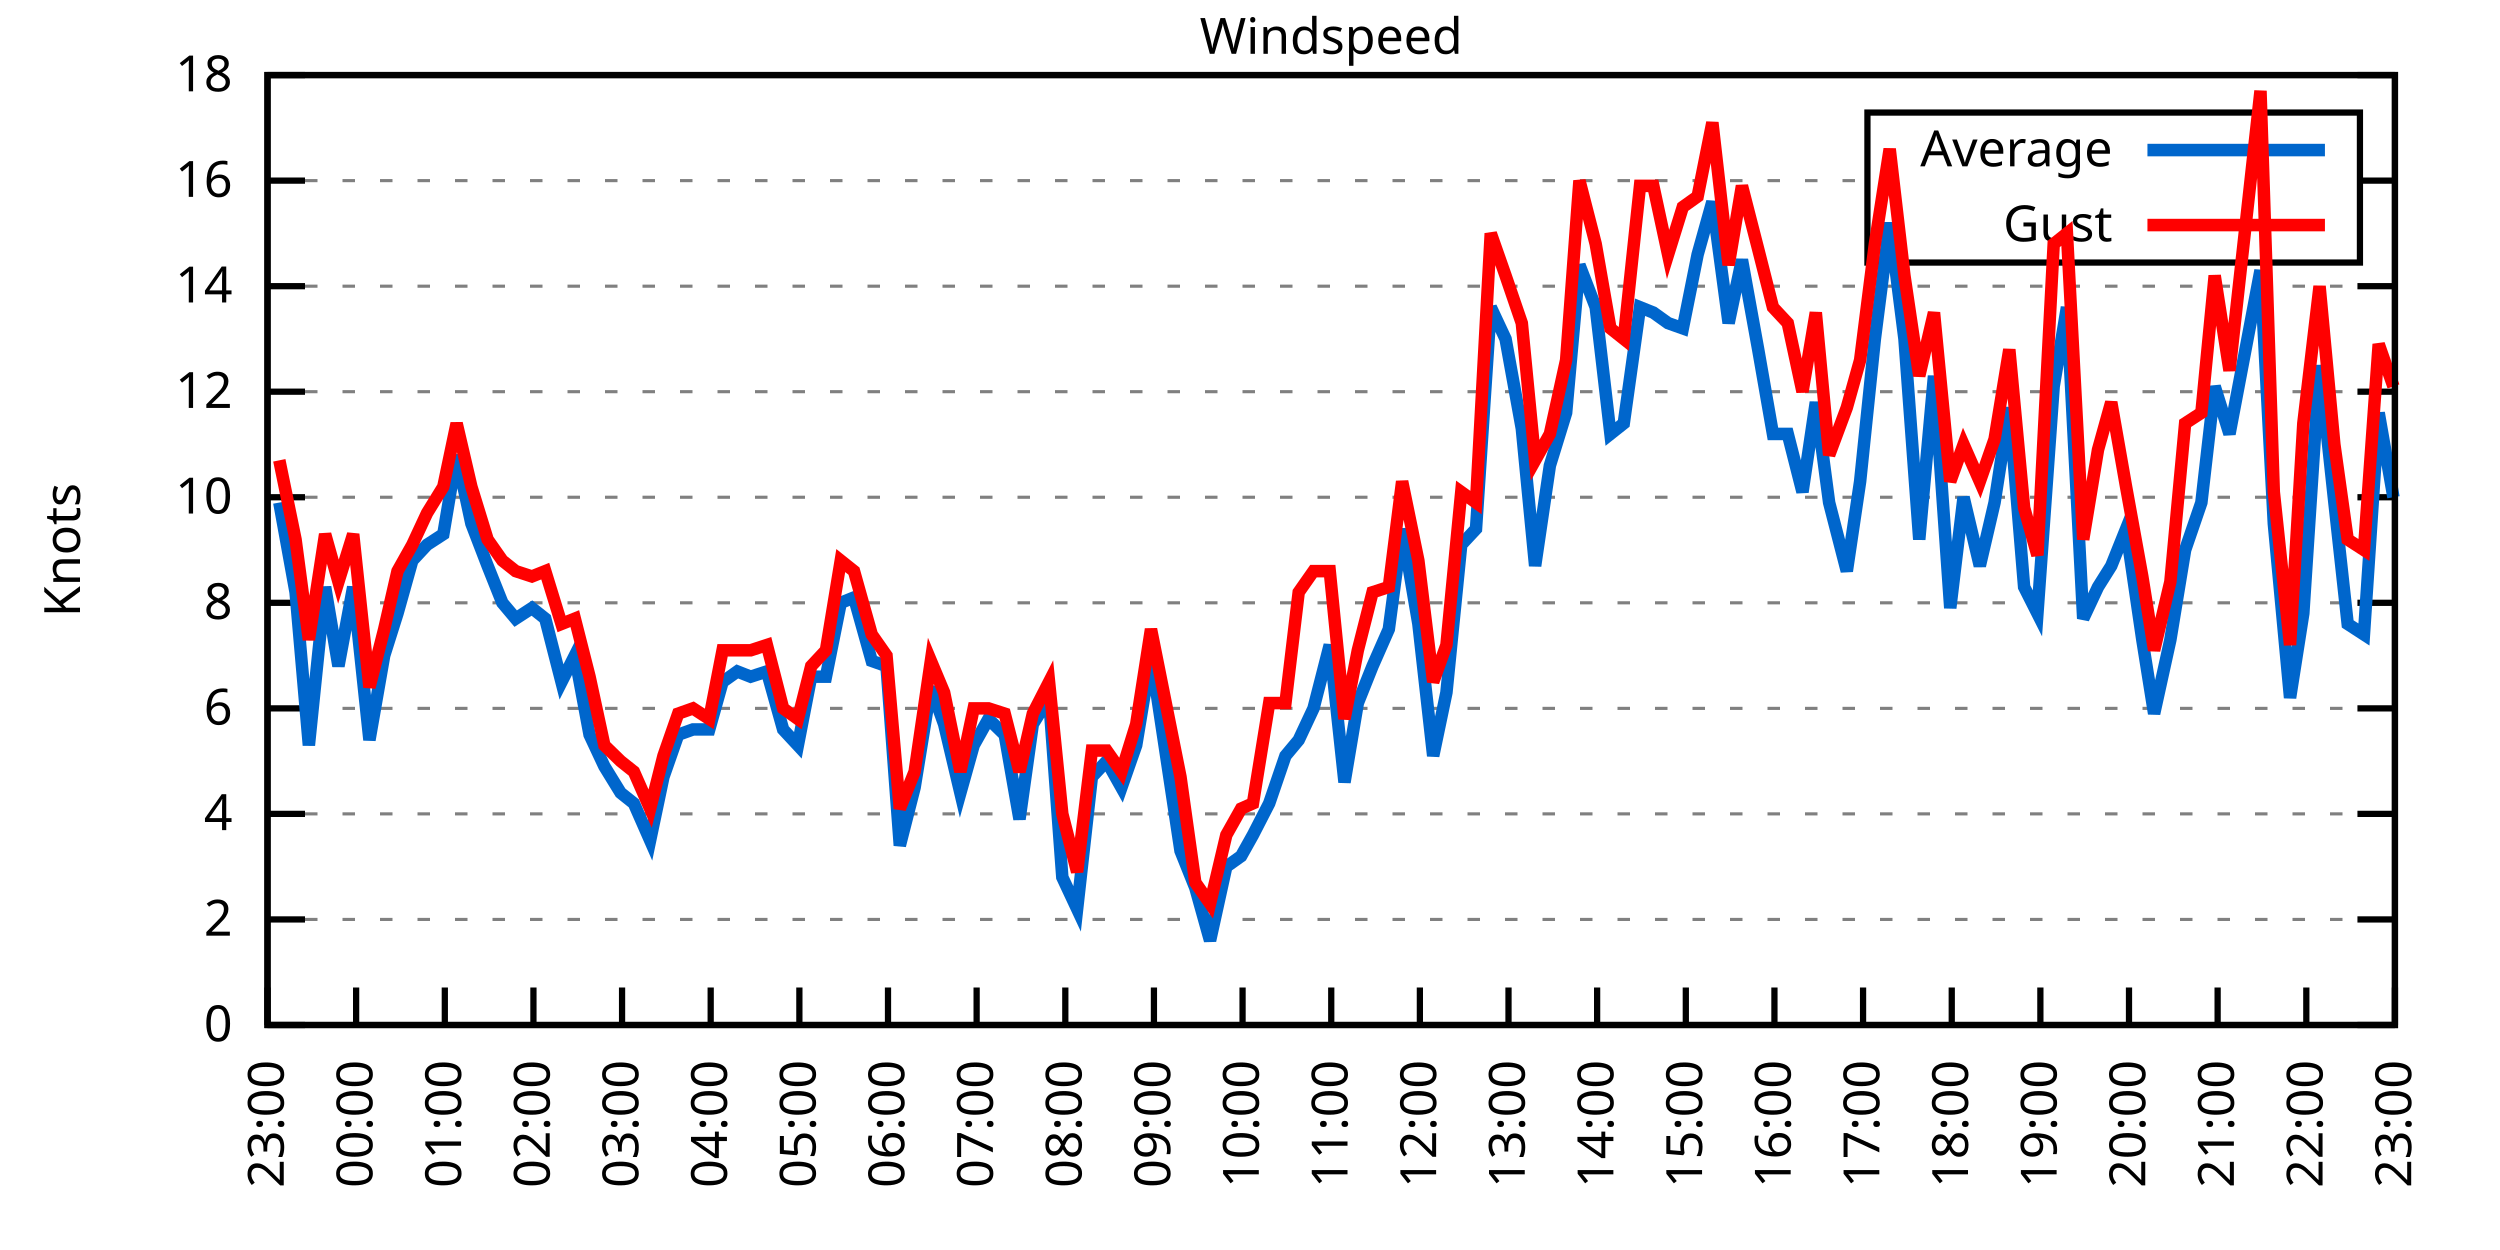
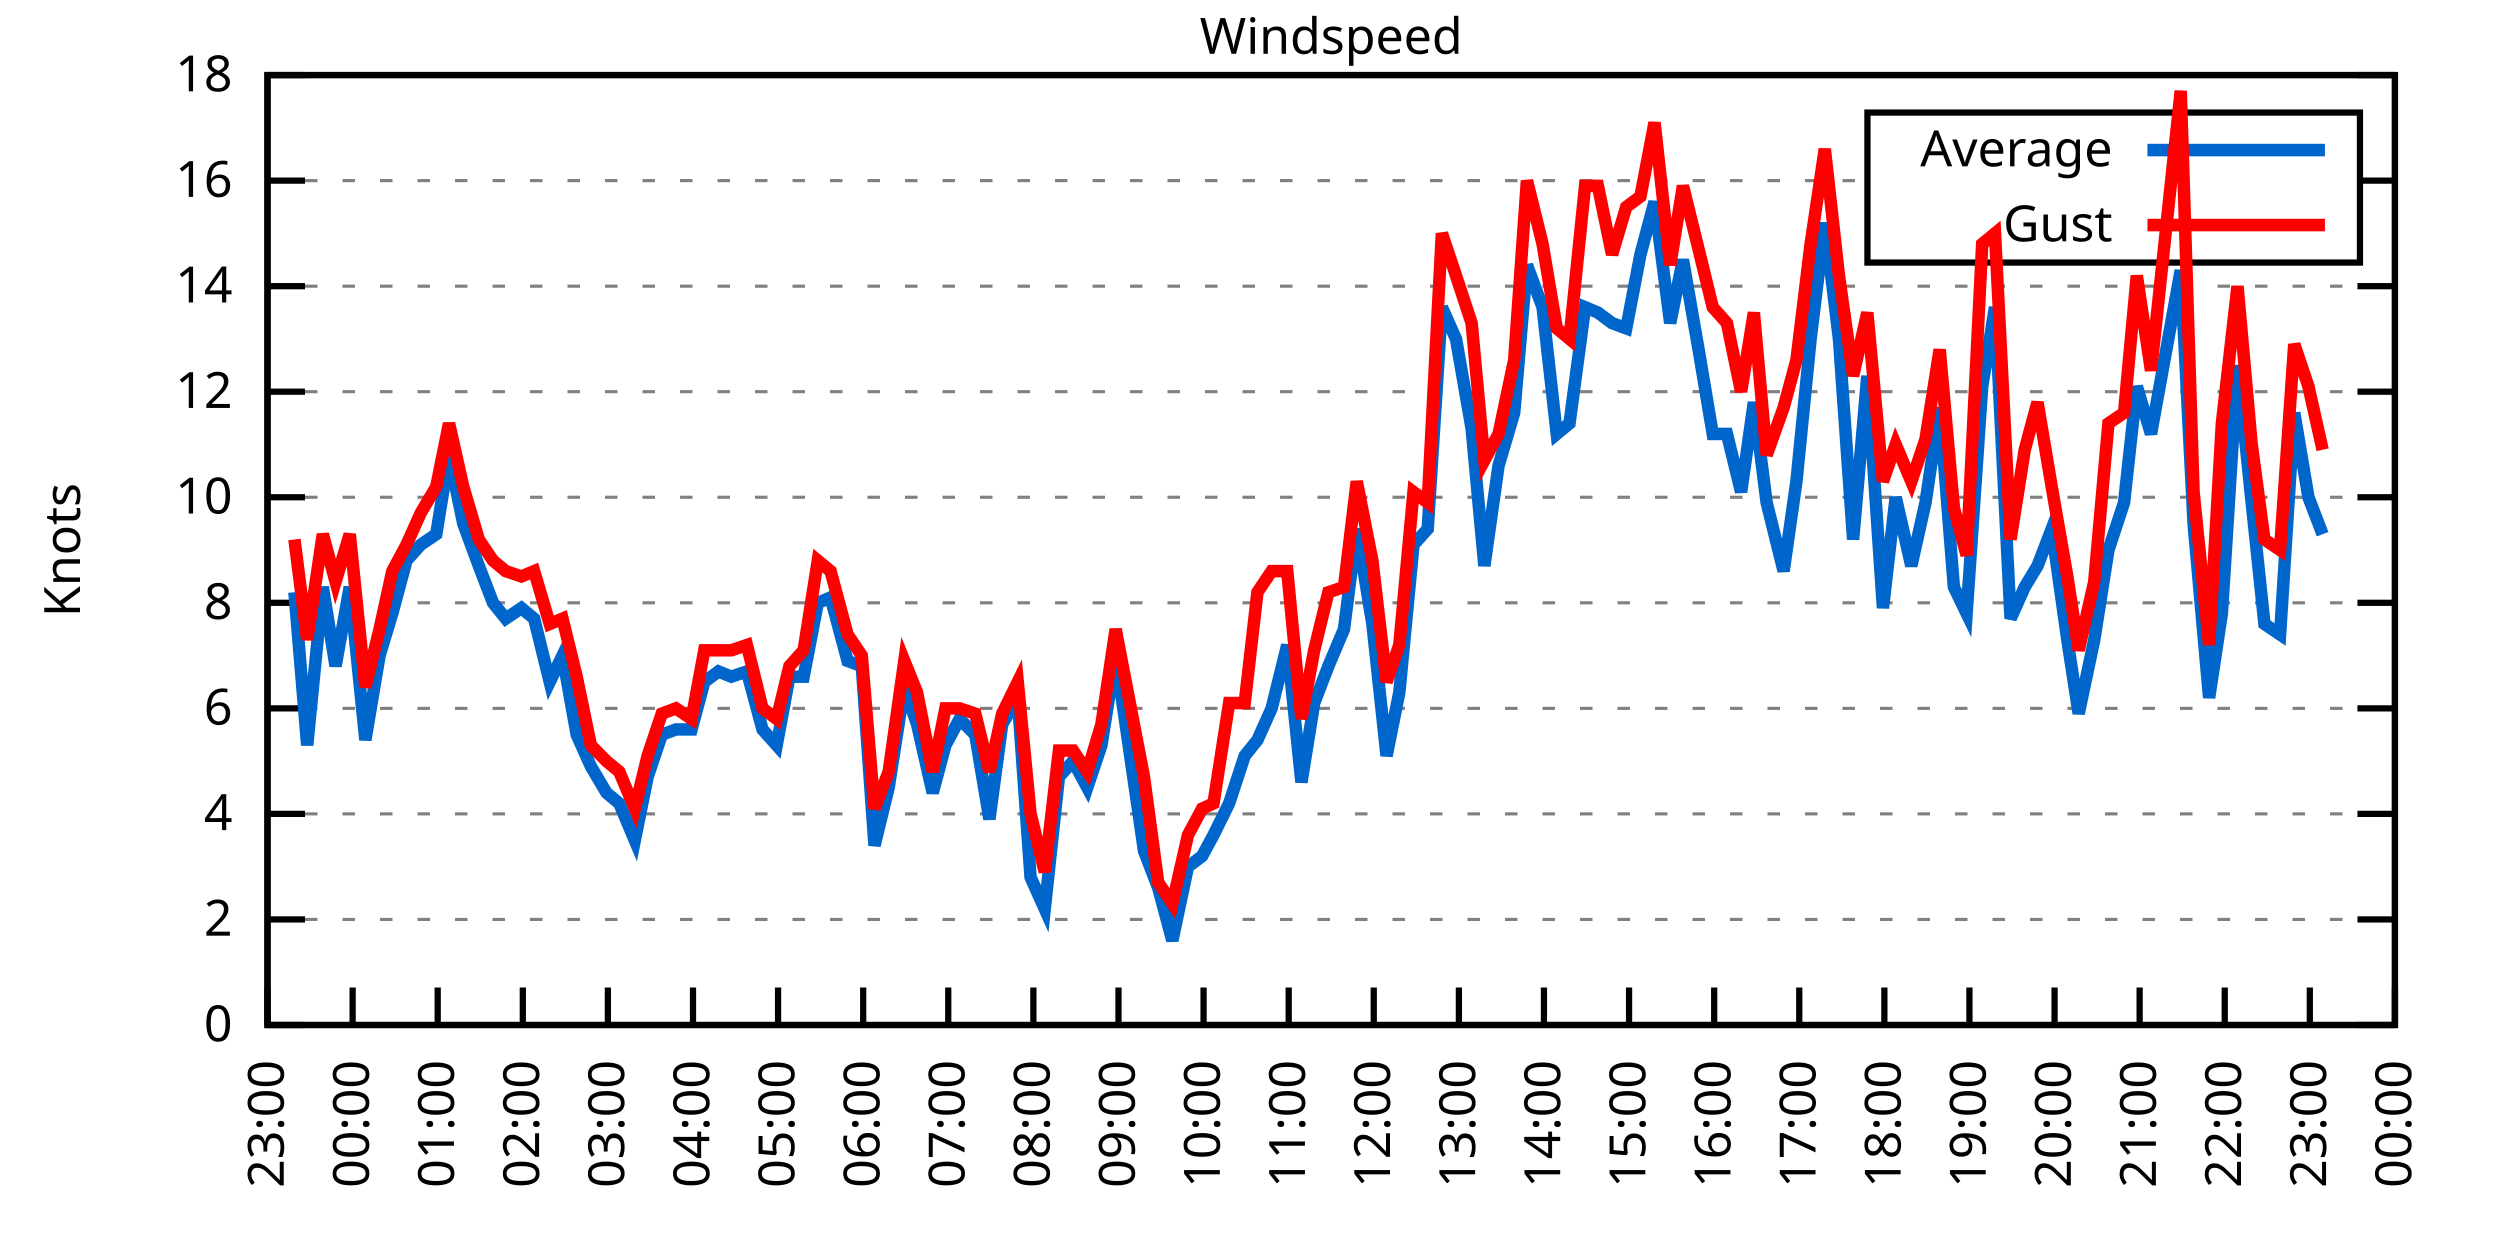
<svg xmlns="http://www.w3.org/2000/svg" xmlns:xlink="http://www.w3.org/1999/xlink" width="400" height="200" viewBox="0 0 400 200">
  <g id="gnuplot_canvas">
    <rect x="0" y="0" width="400" height="200" fill="none" />
    <defs>
      <circle id="gpDot" r="0.5" stroke-width="0.5" stroke="currentColor" />
      <path id="gpPt0" stroke-width="0.333" stroke="currentColor" d="M-1,0 h2 M0,-1 v2" />
      <path id="gpPt1" stroke-width="0.333" stroke="currentColor" d="M-1,-1 L1,1 M1,-1 L-1,1" />
      <path id="gpPt2" stroke-width="0.333" stroke="currentColor" d="M-1,0 L1,0 M0,-1 L0,1 M-1,-1 L1,1 M-1,1 L1,-1" />
      <rect id="gpPt3" stroke-width="0.333" stroke="currentColor" x="-1" y="-1" width="2" height="2" />
      <rect id="gpPt4" stroke-width="0.333" stroke="currentColor" fill="currentColor" x="-1" y="-1" width="2" height="2" />
      <circle id="gpPt5" stroke-width="0.333" stroke="currentColor" cx="0" cy="0" r="1" />
      <use xlink:href="#gpPt5" id="gpPt6" fill="currentColor" stroke="none" />
      <path id="gpPt7" stroke-width="0.333" stroke="currentColor" d="M0,-1.33 L-1.33,0.67 L1.33,0.67 z" />
      <use xlink:href="#gpPt7" id="gpPt8" fill="currentColor" stroke="none" />
      <use xlink:href="#gpPt7" id="gpPt9" stroke="currentColor" transform="rotate(180)" />
      <use xlink:href="#gpPt9" id="gpPt10" fill="currentColor" stroke="none" />
      <use xlink:href="#gpPt3" id="gpPt11" stroke="currentColor" transform="rotate(45)" />
      <use xlink:href="#gpPt11" id="gpPt12" fill="currentColor" stroke="none" />
      <path id="gpPt13" stroke-width="0.333" stroke="currentColor" d="M0,1.330 L1.265,0.411 L0.782,-1.067 L-0.782,-1.076 L-1.265,0.411 z" />
      <use xlink:href="#gpPt13" id="gpPt14" fill="currentColor" stroke="none" />
      <filter id="textbox" filterUnits="objectBoundingBox" x="0" y="0" height="1" width="1">
        <feFlood flood-color="white" flood-opacity="1" result="bgnd" />
        <feComposite in="SourceGraphic" in2="bgnd" operator="atop" />
      </filter>
      <filter id="greybox" filterUnits="objectBoundingBox" x="0" y="0" height="1" width="1">
        <feFlood flood-color="lightgrey" flood-opacity="1" result="grey" />
        <feComposite in="SourceGraphic" in2="grey" operator="atop" />
      </filter>
    </defs>
    <g fill="none" color="white" stroke="currentColor" stroke-width="1.00" stroke-linecap="butt" stroke-linejoin="miter">
</g>
    <g fill="none" color="black" stroke="currentColor" stroke-width="1.00" stroke-linecap="butt" stroke-linejoin="miter">
      <g stroke="none" shape-rendering="crispEdges">
        <polygon fill="rgb(255, 255, 255)" points="42.80,164.00 383.18,164.00 383.18,12.02 42.80,12.02 " />
      </g>
    </g>
    <g fill="none" color="black" stroke="currentColor" stroke-width="1.00" stroke-linecap="butt" stroke-linejoin="miter">
</g>
    <g fill="none" color="black" stroke="black" stroke-width="0.50" stroke-linecap="butt" stroke-linejoin="miter">
</g>
    <g fill="none" color="gray" stroke="currentColor" stroke-width="0.50" stroke-linecap="butt" stroke-linejoin="miter">
      <path stroke="gray" stroke-dasharray="2,4" class="gridline" d="M42.80,164.00 L383.19,164.00  " />
    </g>
    <g fill="none" color="gray" stroke="gray" stroke-width="1.00" stroke-linecap="butt" stroke-linejoin="miter">
</g>
    <g fill="none" color="black" stroke="currentColor" stroke-width="1.00" stroke-linecap="butt" stroke-linejoin="miter">
      <path stroke="black" d="M42.80,164.00 L48.80,164.00 M383.19,164.00 L377.19,164.00  " />
      <g transform="translate(37.20,166.60)" stroke="none" fill="black" font-family="Sans" font-size="8.00" text-anchor="end">
        <text>
          <tspan font-family="Sans"> 0</tspan>
        </text>
      </g>
    </g>
    <g fill="none" color="black" stroke="currentColor" stroke-width="1.00" stroke-linecap="butt" stroke-linejoin="miter">
</g>
    <g fill="none" color="black" stroke="black" stroke-width="0.50" stroke-linecap="butt" stroke-linejoin="miter">
</g>
    <g fill="none" color="gray" stroke="currentColor" stroke-width="0.50" stroke-linecap="butt" stroke-linejoin="miter">
      <path stroke="gray" stroke-dasharray="2,4" class="gridline" d="M42.80,147.11 L383.19,147.11  " />
    </g>
    <g fill="none" color="gray" stroke="gray" stroke-width="1.00" stroke-linecap="butt" stroke-linejoin="miter">
</g>
    <g fill="none" color="black" stroke="currentColor" stroke-width="1.00" stroke-linecap="butt" stroke-linejoin="miter">
      <path stroke="black" d="M42.80,147.11 L48.80,147.11 M383.19,147.11 L377.19,147.11  " />
      <g transform="translate(37.20,149.71)" stroke="none" fill="black" font-family="Sans" font-size="8.00" text-anchor="end">
        <text>
          <tspan font-family="Sans"> 2</tspan>
        </text>
      </g>
    </g>
    <g fill="none" color="black" stroke="currentColor" stroke-width="1.00" stroke-linecap="butt" stroke-linejoin="miter">
</g>
    <g fill="none" color="black" stroke="black" stroke-width="0.50" stroke-linecap="butt" stroke-linejoin="miter">
</g>
    <g fill="none" color="gray" stroke="currentColor" stroke-width="0.50" stroke-linecap="butt" stroke-linejoin="miter">
      <path stroke="gray" stroke-dasharray="2,4" class="gridline" d="M42.80,130.22 L383.19,130.22  " />
    </g>
    <g fill="none" color="gray" stroke="gray" stroke-width="1.00" stroke-linecap="butt" stroke-linejoin="miter">
</g>
    <g fill="none" color="black" stroke="currentColor" stroke-width="1.00" stroke-linecap="butt" stroke-linejoin="miter">
      <path stroke="black" d="M42.80,130.22 L48.80,130.22 M383.19,130.22 L377.19,130.22  " />
      <g transform="translate(37.20,132.82)" stroke="none" fill="black" font-family="Sans" font-size="8.00" text-anchor="end">
        <text>
          <tspan font-family="Sans"> 4</tspan>
        </text>
      </g>
    </g>
    <g fill="none" color="black" stroke="currentColor" stroke-width="1.00" stroke-linecap="butt" stroke-linejoin="miter">
</g>
    <g fill="none" color="black" stroke="black" stroke-width="0.50" stroke-linecap="butt" stroke-linejoin="miter">
</g>
    <g fill="none" color="gray" stroke="currentColor" stroke-width="0.50" stroke-linecap="butt" stroke-linejoin="miter">
      <path stroke="gray" stroke-dasharray="2,4" class="gridline" d="M42.80,113.34 L383.19,113.34  " />
    </g>
    <g fill="none" color="gray" stroke="gray" stroke-width="1.00" stroke-linecap="butt" stroke-linejoin="miter">
</g>
    <g fill="none" color="black" stroke="currentColor" stroke-width="1.00" stroke-linecap="butt" stroke-linejoin="miter">
      <path stroke="black" d="M42.80,113.34 L48.80,113.34 M383.19,113.34 L377.19,113.34  " />
      <g transform="translate(37.20,115.94)" stroke="none" fill="black" font-family="Sans" font-size="8.00" text-anchor="end">
        <text>
          <tspan font-family="Sans"> 6</tspan>
        </text>
      </g>
    </g>
    <g fill="none" color="black" stroke="currentColor" stroke-width="1.00" stroke-linecap="butt" stroke-linejoin="miter">
</g>
    <g fill="none" color="black" stroke="black" stroke-width="0.50" stroke-linecap="butt" stroke-linejoin="miter">
</g>
    <g fill="none" color="gray" stroke="currentColor" stroke-width="0.50" stroke-linecap="butt" stroke-linejoin="miter">
      <path stroke="gray" stroke-dasharray="2,4" class="gridline" d="M42.80,96.45 L383.19,96.45  " />
    </g>
    <g fill="none" color="gray" stroke="gray" stroke-width="1.00" stroke-linecap="butt" stroke-linejoin="miter">
</g>
    <g fill="none" color="black" stroke="currentColor" stroke-width="1.00" stroke-linecap="butt" stroke-linejoin="miter">
      <path stroke="black" d="M42.80,96.45 L48.80,96.45 M383.19,96.45 L377.19,96.45  " />
      <g transform="translate(37.20,99.05)" stroke="none" fill="black" font-family="Sans" font-size="8.00" text-anchor="end">
        <text>
          <tspan font-family="Sans"> 8</tspan>
        </text>
      </g>
    </g>
    <g fill="none" color="black" stroke="currentColor" stroke-width="1.00" stroke-linecap="butt" stroke-linejoin="miter">
</g>
    <g fill="none" color="black" stroke="black" stroke-width="0.50" stroke-linecap="butt" stroke-linejoin="miter">
</g>
    <g fill="none" color="gray" stroke="currentColor" stroke-width="0.50" stroke-linecap="butt" stroke-linejoin="miter">
      <path stroke="gray" stroke-dasharray="2,4" class="gridline" d="M42.80,79.56 L383.19,79.56  " />
    </g>
    <g fill="none" color="gray" stroke="gray" stroke-width="1.00" stroke-linecap="butt" stroke-linejoin="miter">
</g>
    <g fill="none" color="black" stroke="currentColor" stroke-width="1.00" stroke-linecap="butt" stroke-linejoin="miter">
      <path stroke="black" d="M42.80,79.56 L48.80,79.56 M383.19,79.56 L377.19,79.56  " />
      <g transform="translate(37.20,82.16)" stroke="none" fill="black" font-family="Sans" font-size="8.00" text-anchor="end">
        <text>
          <tspan font-family="Sans"> 10</tspan>
        </text>
      </g>
    </g>
    <g fill="none" color="black" stroke="currentColor" stroke-width="1.00" stroke-linecap="butt" stroke-linejoin="miter">
</g>
    <g fill="none" color="black" stroke="black" stroke-width="0.50" stroke-linecap="butt" stroke-linejoin="miter">
</g>
    <g fill="none" color="gray" stroke="currentColor" stroke-width="0.50" stroke-linecap="butt" stroke-linejoin="miter">
      <path stroke="gray" stroke-dasharray="2,4" class="gridline" d="M42.80,62.67 L383.19,62.67  " />
    </g>
    <g fill="none" color="gray" stroke="gray" stroke-width="1.00" stroke-linecap="butt" stroke-linejoin="miter">
</g>
    <g fill="none" color="black" stroke="currentColor" stroke-width="1.00" stroke-linecap="butt" stroke-linejoin="miter">
      <path stroke="black" d="M42.80,62.67 L48.80,62.67 M383.19,62.67 L377.19,62.67  " />
      <g transform="translate(37.20,65.27)" stroke="none" fill="black" font-family="Sans" font-size="8.00" text-anchor="end">
        <text>
          <tspan font-family="Sans"> 12</tspan>
        </text>
      </g>
    </g>
    <g fill="none" color="black" stroke="currentColor" stroke-width="1.00" stroke-linecap="butt" stroke-linejoin="miter">
</g>
    <g fill="none" color="black" stroke="black" stroke-width="0.50" stroke-linecap="butt" stroke-linejoin="miter">
</g>
    <g fill="none" color="gray" stroke="currentColor" stroke-width="0.50" stroke-linecap="butt" stroke-linejoin="miter">
      <path stroke="gray" stroke-dasharray="2,4" class="gridline" d="M42.80,45.79 L383.19,45.79  " />
    </g>
    <g fill="none" color="gray" stroke="gray" stroke-width="1.00" stroke-linecap="butt" stroke-linejoin="miter">
</g>
    <g fill="none" color="black" stroke="currentColor" stroke-width="1.00" stroke-linecap="butt" stroke-linejoin="miter">
      <path stroke="black" d="M42.80,45.79 L48.80,45.79 M383.19,45.79 L377.19,45.79  " />
      <g transform="translate(37.20,48.39)" stroke="none" fill="black" font-family="Sans" font-size="8.00" text-anchor="end">
        <text>
          <tspan font-family="Sans"> 14</tspan>
        </text>
      </g>
    </g>
    <g fill="none" color="black" stroke="currentColor" stroke-width="1.00" stroke-linecap="butt" stroke-linejoin="miter">
</g>
    <g fill="none" color="black" stroke="black" stroke-width="0.50" stroke-linecap="butt" stroke-linejoin="miter">
</g>
    <g fill="none" color="gray" stroke="currentColor" stroke-width="0.50" stroke-linecap="butt" stroke-linejoin="miter">
      <path stroke="gray" stroke-dasharray="2,4" class="gridline" d="M42.80,28.90 L298.79,28.90 M377.59,28.90 L383.19,28.90  " />
    </g>
    <g fill="none" color="gray" stroke="gray" stroke-width="1.00" stroke-linecap="butt" stroke-linejoin="miter">
</g>
    <g fill="none" color="black" stroke="currentColor" stroke-width="1.00" stroke-linecap="butt" stroke-linejoin="miter">
      <path stroke="black" d="M42.80,28.90 L48.80,28.90 M383.19,28.90 L377.19,28.90  " />
      <g transform="translate(37.20,31.50)" stroke="none" fill="black" font-family="Sans" font-size="8.00" text-anchor="end">
        <text>
          <tspan font-family="Sans"> 16</tspan>
        </text>
      </g>
    </g>
    <g fill="none" color="black" stroke="currentColor" stroke-width="1.00" stroke-linecap="butt" stroke-linejoin="miter">
</g>
    <g fill="none" color="black" stroke="black" stroke-width="0.50" stroke-linecap="butt" stroke-linejoin="miter">
</g>
    <g fill="none" color="gray" stroke="currentColor" stroke-width="0.50" stroke-linecap="butt" stroke-linejoin="miter">
      <path stroke="gray" stroke-dasharray="2,4" class="gridline" d="M42.80,12.01 L383.19,12.01  " />
    </g>
    <g fill="none" color="gray" stroke="gray" stroke-width="1.00" stroke-linecap="butt" stroke-linejoin="miter">
</g>
    <g fill="none" color="black" stroke="currentColor" stroke-width="1.00" stroke-linecap="butt" stroke-linejoin="miter">
      <path stroke="black" d="M42.80,12.01 L48.80,12.01 M383.19,12.01 L377.19,12.01  " />
      <g transform="translate(37.20,14.61)" stroke="none" fill="black" font-family="Sans" font-size="8.00" text-anchor="end">
        <text>
          <tspan font-family="Sans"> 18</tspan>
        </text>
      </g>
    </g>
    <g fill="none" color="black" stroke="currentColor" stroke-width="1.00" stroke-linecap="butt" stroke-linejoin="miter">
      <path stroke="black" d="M42.80,164.00 L42.80,158.00  " />
      <g transform="translate(45.40,169.60) rotate(270.00)" stroke="none" fill="black" font-family="Sans" font-size="8.00" text-anchor="end">
        <text>
          <tspan font-family="Sans">23:00</tspan>
        </text>
      </g>
    </g>
    <g fill="none" color="black" stroke="currentColor" stroke-width="1.00" stroke-linecap="butt" stroke-linejoin="miter">
-       <path stroke="black" d="M56.98,164.00 L56.98,158.00  " />
-       <g transform="translate(59.58,169.60) rotate(270.00)" stroke="none" fill="black" font-family="Sans" font-size="8.00" text-anchor="end">
+       <path stroke="black" d="M56.42,164.00 L56.42,158.00  " />
+       <g transform="translate(59.02,169.60) rotate(270.00)" stroke="none" fill="black" font-family="Sans" font-size="8.00" text-anchor="end">
        <text>
          <tspan font-family="Sans">00:00</tspan>
        </text>
      </g>
    </g>
    <g fill="none" color="black" stroke="currentColor" stroke-width="1.00" stroke-linecap="butt" stroke-linejoin="miter">
-       <path stroke="black" d="M71.17,164.00 L71.17,158.00  " />
-       <g transform="translate(73.77,169.60) rotate(270.00)" stroke="none" fill="black" font-family="Sans" font-size="8.00" text-anchor="end">
+       <path stroke="black" d="M70.03,164.00 L70.03,158.00  " />
+       <g transform="translate(72.63,169.60) rotate(270.00)" stroke="none" fill="black" font-family="Sans" font-size="8.00" text-anchor="end">
        <text>
          <tspan font-family="Sans">01:00</tspan>
        </text>
      </g>
    </g>
    <g fill="none" color="black" stroke="currentColor" stroke-width="1.00" stroke-linecap="butt" stroke-linejoin="miter">
-       <path stroke="black" d="M85.35,164.00 L85.35,158.00  " />
-       <g transform="translate(87.95,169.60) rotate(270.00)" stroke="none" fill="black" font-family="Sans" font-size="8.00" text-anchor="end">
+       <path stroke="black" d="M83.65,164.00 L83.65,158.00  " />
+       <g transform="translate(86.25,169.60) rotate(270.00)" stroke="none" fill="black" font-family="Sans" font-size="8.00" text-anchor="end">
        <text>
          <tspan font-family="Sans">02:00</tspan>
        </text>
      </g>
    </g>
    <g fill="none" color="black" stroke="currentColor" stroke-width="1.00" stroke-linecap="butt" stroke-linejoin="miter">
-       <path stroke="black" d="M99.53,164.00 L99.53,158.00  " />
-       <g transform="translate(102.13,169.60) rotate(270.00)" stroke="none" fill="black" font-family="Sans" font-size="8.00" text-anchor="end">
+       <path stroke="black" d="M97.26,164.00 L97.26,158.00  " />
+       <g transform="translate(99.86,169.60) rotate(270.00)" stroke="none" fill="black" font-family="Sans" font-size="8.00" text-anchor="end">
        <text>
          <tspan font-family="Sans">03:00</tspan>
        </text>
      </g>
    </g>
    <g fill="none" color="black" stroke="currentColor" stroke-width="1.00" stroke-linecap="butt" stroke-linejoin="miter">
-       <path stroke="black" d="M113.71,164.00 L113.71,158.00  " />
-       <g transform="translate(116.31,169.60) rotate(270.00)" stroke="none" fill="black" font-family="Sans" font-size="8.00" text-anchor="end">
+       <path stroke="black" d="M110.88,164.00 L110.88,158.00  " />
+       <g transform="translate(113.48,169.60) rotate(270.00)" stroke="none" fill="black" font-family="Sans" font-size="8.00" text-anchor="end">
        <text>
          <tspan font-family="Sans">04:00</tspan>
        </text>
      </g>
    </g>
    <g fill="none" color="black" stroke="currentColor" stroke-width="1.00" stroke-linecap="butt" stroke-linejoin="miter">
-       <path stroke="black" d="M127.90,164.00 L127.90,158.00  " />
-       <g transform="translate(130.50,169.60) rotate(270.00)" stroke="none" fill="black" font-family="Sans" font-size="8.00" text-anchor="end">
+       <path stroke="black" d="M124.49,164.00 L124.49,158.00  " />
+       <g transform="translate(127.09,169.60) rotate(270.00)" stroke="none" fill="black" font-family="Sans" font-size="8.00" text-anchor="end">
        <text>
          <tspan font-family="Sans">05:00</tspan>
        </text>
      </g>
    </g>
    <g fill="none" color="black" stroke="currentColor" stroke-width="1.00" stroke-linecap="butt" stroke-linejoin="miter">
-       <path stroke="black" d="M142.08,164.00 L142.08,158.00  " />
-       <g transform="translate(144.68,169.60) rotate(270.00)" stroke="none" fill="black" font-family="Sans" font-size="8.00" text-anchor="end">
+       <path stroke="black" d="M138.11,164.00 L138.11,158.00  " />
+       <g transform="translate(140.71,169.60) rotate(270.00)" stroke="none" fill="black" font-family="Sans" font-size="8.00" text-anchor="end">
        <text>
          <tspan font-family="Sans">06:00</tspan>
        </text>
      </g>
    </g>
    <g fill="none" color="black" stroke="currentColor" stroke-width="1.00" stroke-linecap="butt" stroke-linejoin="miter">
-       <path stroke="black" d="M156.26,164.00 L156.26,158.00  " />
-       <g transform="translate(158.86,169.60) rotate(270.00)" stroke="none" fill="black" font-family="Sans" font-size="8.00" text-anchor="end">
+       <path stroke="black" d="M151.72,164.00 L151.72,158.00  " />
+       <g transform="translate(154.32,169.60) rotate(270.00)" stroke="none" fill="black" font-family="Sans" font-size="8.00" text-anchor="end">
        <text>
          <tspan font-family="Sans">07:00</tspan>
        </text>
      </g>
    </g>
    <g fill="none" color="black" stroke="currentColor" stroke-width="1.00" stroke-linecap="butt" stroke-linejoin="miter">
-       <path stroke="black" d="M170.45,164.00 L170.45,158.00  " />
-       <g transform="translate(173.05,169.60) rotate(270.00)" stroke="none" fill="black" font-family="Sans" font-size="8.00" text-anchor="end">
+       <path stroke="black" d="M165.34,164.00 L165.34,158.00  " />
+       <g transform="translate(167.94,169.60) rotate(270.00)" stroke="none" fill="black" font-family="Sans" font-size="8.00" text-anchor="end">
        <text>
          <tspan font-family="Sans">08:00</tspan>
        </text>
      </g>
    </g>
    <g fill="none" color="black" stroke="currentColor" stroke-width="1.00" stroke-linecap="butt" stroke-linejoin="miter">
-       <path stroke="black" d="M184.63,164.00 L184.63,158.00  " />
-       <g transform="translate(187.23,169.60) rotate(270.00)" stroke="none" fill="black" font-family="Sans" font-size="8.00" text-anchor="end">
+       <path stroke="black" d="M178.96,164.00 L178.96,158.00  " />
+       <g transform="translate(181.56,169.60) rotate(270.00)" stroke="none" fill="black" font-family="Sans" font-size="8.00" text-anchor="end">
        <text>
          <tspan font-family="Sans">09:00</tspan>
        </text>
      </g>
    </g>
    <g fill="none" color="black" stroke="currentColor" stroke-width="1.00" stroke-linecap="butt" stroke-linejoin="miter">
-       <path stroke="black" d="M198.81,164.00 L198.81,158.00  " />
-       <g transform="translate(201.41,169.60) rotate(270.00)" stroke="none" fill="black" font-family="Sans" font-size="8.00" text-anchor="end">
+       <path stroke="black" d="M192.57,164.00 L192.57,158.00  " />
+       <g transform="translate(195.17,169.60) rotate(270.00)" stroke="none" fill="black" font-family="Sans" font-size="8.00" text-anchor="end">
        <text>
          <tspan font-family="Sans">10:00</tspan>
        </text>
      </g>
    </g>
    <g fill="none" color="black" stroke="currentColor" stroke-width="1.00" stroke-linecap="butt" stroke-linejoin="miter">
-       <path stroke="black" d="M213.00,164.00 L213.00,158.00  " />
-       <g transform="translate(215.60,169.60) rotate(270.00)" stroke="none" fill="black" font-family="Sans" font-size="8.00" text-anchor="end">
+       <path stroke="black" d="M206.19,164.00 L206.19,158.00  " />
+       <g transform="translate(208.79,169.60) rotate(270.00)" stroke="none" fill="black" font-family="Sans" font-size="8.00" text-anchor="end">
        <text>
          <tspan font-family="Sans">11:00</tspan>
        </text>
      </g>
    </g>
    <g fill="none" color="black" stroke="currentColor" stroke-width="1.00" stroke-linecap="butt" stroke-linejoin="miter">
-       <path stroke="black" d="M227.18,164.00 L227.18,158.00  " />
-       <g transform="translate(229.78,169.60) rotate(270.00)" stroke="none" fill="black" font-family="Sans" font-size="8.00" text-anchor="end">
+       <path stroke="black" d="M219.80,164.00 L219.80,158.00  " />
+       <g transform="translate(222.40,169.60) rotate(270.00)" stroke="none" fill="black" font-family="Sans" font-size="8.00" text-anchor="end">
        <text>
          <tspan font-family="Sans">12:00</tspan>
        </text>
      </g>
    </g>
    <g fill="none" color="black" stroke="currentColor" stroke-width="1.00" stroke-linecap="butt" stroke-linejoin="miter">
-       <path stroke="black" d="M241.36,164.00 L241.36,158.00  " />
-       <g transform="translate(243.96,169.60) rotate(270.00)" stroke="none" fill="black" font-family="Sans" font-size="8.00" text-anchor="end">
+       <path stroke="black" d="M233.42,164.00 L233.42,158.00  " />
+       <g transform="translate(236.02,169.60) rotate(270.00)" stroke="none" fill="black" font-family="Sans" font-size="8.00" text-anchor="end">
        <text>
          <tspan font-family="Sans">13:00</tspan>
        </text>
      </g>
    </g>
    <g fill="none" color="black" stroke="currentColor" stroke-width="1.00" stroke-linecap="butt" stroke-linejoin="miter">
-       <path stroke="black" d="M255.54,164.00 L255.54,158.00  " />
-       <g transform="translate(258.14,169.60) rotate(270.00)" stroke="none" fill="black" font-family="Sans" font-size="8.00" text-anchor="end">
+       <path stroke="black" d="M247.03,164.00 L247.03,158.00  " />
+       <g transform="translate(249.63,169.60) rotate(270.00)" stroke="none" fill="black" font-family="Sans" font-size="8.00" text-anchor="end">
        <text>
          <tspan font-family="Sans">14:00</tspan>
        </text>
      </g>
    </g>
    <g fill="none" color="black" stroke="currentColor" stroke-width="1.00" stroke-linecap="butt" stroke-linejoin="miter">
-       <path stroke="black" d="M269.73,164.00 L269.73,158.00  " />
-       <g transform="translate(272.33,169.60) rotate(270.00)" stroke="none" fill="black" font-family="Sans" font-size="8.00" text-anchor="end">
+       <path stroke="black" d="M260.65,164.00 L260.65,158.00  " />
+       <g transform="translate(263.25,169.60) rotate(270.00)" stroke="none" fill="black" font-family="Sans" font-size="8.00" text-anchor="end">
        <text>
          <tspan font-family="Sans">15:00</tspan>
        </text>
      </g>
    </g>
    <g fill="none" color="black" stroke="currentColor" stroke-width="1.00" stroke-linecap="butt" stroke-linejoin="miter">
-       <path stroke="black" d="M283.91,164.00 L283.91,158.00  " />
-       <g transform="translate(286.51,169.60) rotate(270.00)" stroke="none" fill="black" font-family="Sans" font-size="8.00" text-anchor="end">
+       <path stroke="black" d="M274.27,164.00 L274.27,158.00  " />
+       <g transform="translate(276.87,169.60) rotate(270.00)" stroke="none" fill="black" font-family="Sans" font-size="8.00" text-anchor="end">
        <text>
          <tspan font-family="Sans">16:00</tspan>
        </text>
      </g>
    </g>
    <g fill="none" color="black" stroke="currentColor" stroke-width="1.00" stroke-linecap="butt" stroke-linejoin="miter">
-       <path stroke="black" d="M298.09,164.00 L298.09,158.00  " />
-       <g transform="translate(300.69,169.60) rotate(270.00)" stroke="none" fill="black" font-family="Sans" font-size="8.00" text-anchor="end">
+       <path stroke="black" d="M287.88,164.00 L287.88,158.00  " />
+       <g transform="translate(290.48,169.60) rotate(270.00)" stroke="none" fill="black" font-family="Sans" font-size="8.00" text-anchor="end">
        <text>
          <tspan font-family="Sans">17:00</tspan>
        </text>
      </g>
    </g>
    <g fill="none" color="black" stroke="currentColor" stroke-width="1.00" stroke-linecap="butt" stroke-linejoin="miter">
-       <path stroke="black" d="M312.28,164.00 L312.28,158.00  " />
-       <g transform="translate(314.88,169.60) rotate(270.00)" stroke="none" fill="black" font-family="Sans" font-size="8.00" text-anchor="end">
+       <path stroke="black" d="M301.50,164.00 L301.50,158.00  " />
+       <g transform="translate(304.10,169.60) rotate(270.00)" stroke="none" fill="black" font-family="Sans" font-size="8.00" text-anchor="end">
        <text>
          <tspan font-family="Sans">18:00</tspan>
        </text>
      </g>
    </g>
    <g fill="none" color="black" stroke="currentColor" stroke-width="1.00" stroke-linecap="butt" stroke-linejoin="miter">
-       <path stroke="black" d="M326.46,164.00 L326.46,158.00  " />
-       <g transform="translate(329.06,169.60) rotate(270.00)" stroke="none" fill="black" font-family="Sans" font-size="8.00" text-anchor="end">
+       <path stroke="black" d="M315.11,164.00 L315.11,158.00  " />
+       <g transform="translate(317.71,169.60) rotate(270.00)" stroke="none" fill="black" font-family="Sans" font-size="8.00" text-anchor="end">
        <text>
          <tspan font-family="Sans">19:00</tspan>
        </text>
      </g>
    </g>
    <g fill="none" color="black" stroke="currentColor" stroke-width="1.00" stroke-linecap="butt" stroke-linejoin="miter">
-       <path stroke="black" d="M340.64,164.00 L340.64,158.00  " />
-       <g transform="translate(343.24,169.60) rotate(270.00)" stroke="none" fill="black" font-family="Sans" font-size="8.00" text-anchor="end">
+       <path stroke="black" d="M328.73,164.00 L328.73,158.00  " />
+       <g transform="translate(331.33,169.60) rotate(270.00)" stroke="none" fill="black" font-family="Sans" font-size="8.00" text-anchor="end">
        <text>
          <tspan font-family="Sans">20:00</tspan>
        </text>
      </g>
    </g>
    <g fill="none" color="black" stroke="currentColor" stroke-width="1.00" stroke-linecap="butt" stroke-linejoin="miter">
-       <path stroke="black" d="M354.82,164.00 L354.82,158.00  " />
-       <g transform="translate(357.42,169.60) rotate(270.00)" stroke="none" fill="black" font-family="Sans" font-size="8.00" text-anchor="end">
+       <path stroke="black" d="M342.34,164.00 L342.34,158.00  " />
+       <g transform="translate(344.94,169.60) rotate(270.00)" stroke="none" fill="black" font-family="Sans" font-size="8.00" text-anchor="end">
        <text>
          <tspan font-family="Sans">21:00</tspan>
        </text>
      </g>
    </g>
    <g fill="none" color="black" stroke="currentColor" stroke-width="1.00" stroke-linecap="butt" stroke-linejoin="miter">
-       <path stroke="black" d="M369.01,164.00 L369.01,158.00  " />
-       <g transform="translate(371.61,169.60) rotate(270.00)" stroke="none" fill="black" font-family="Sans" font-size="8.00" text-anchor="end">
+       <path stroke="black" d="M355.96,164.00 L355.96,158.00  " />
+       <g transform="translate(358.56,169.60) rotate(270.00)" stroke="none" fill="black" font-family="Sans" font-size="8.00" text-anchor="end">
        <text>
          <tspan font-family="Sans">22:00</tspan>
+         </text>
+       </g>
+     </g>
+     <g fill="none" color="black" stroke="currentColor" stroke-width="1.00" stroke-linecap="butt" stroke-linejoin="miter">
+       <path stroke="black" d="M369.57,164.00 L369.57,158.00  " />
+       <g transform="translate(372.17,169.60) rotate(270.00)" stroke="none" fill="black" font-family="Sans" font-size="8.00" text-anchor="end">
+         <text>
+           <tspan font-family="Sans">23:00</tspan>
        </text>
      </g>
    </g>
    <g fill="none" color="black" stroke="currentColor" stroke-width="1.00" stroke-linecap="butt" stroke-linejoin="miter">
      <path stroke="black" d="M383.19,164.00 L383.19,158.00  " />
      <g transform="translate(385.79,169.60) rotate(270.00)" stroke="none" fill="black" font-family="Sans" font-size="8.00" text-anchor="end">
        <text>
-           <tspan font-family="Sans">23:00</tspan>
+           <tspan font-family="Sans">00:00</tspan>
        </text>
      </g>
    </g>
    <g fill="none" color="black" stroke="currentColor" stroke-width="1.00" stroke-linecap="butt" stroke-linejoin="miter">
</g>
    <g fill="none" color="black" stroke="currentColor" stroke-width="1.00" stroke-linecap="butt" stroke-linejoin="miter">
      <path stroke="black" d="M42.80,12.01 L42.80,164.00 L383.19,164.00 L383.19,12.01 L42.80,12.01 Z  " />
    </g>
    <g fill="none" color="black" stroke="currentColor" stroke-width="1.00" stroke-linecap="butt" stroke-linejoin="miter">
</g>
    <g fill="none" color="black" stroke="currentColor" stroke-width="1.00" stroke-linecap="butt" stroke-linejoin="miter">
      <path stroke="black" d="M298.79,42.01 L298.79,18.01 L377.59,18.01 L377.59,42.01 L298.79,42.01 Z  " />
    </g>
    <g id="Windspeed_plot_1">
      <g fill="none" color="white" stroke="black" stroke-width="2.00" stroke-linecap="butt" stroke-linejoin="miter">
</g>
      <g fill="none" color="black" stroke="currentColor" stroke-width="2.00" stroke-linecap="butt" stroke-linejoin="miter">
        <g transform="translate(337.99,26.61)" stroke="none" fill="black" font-family="Sans" font-size="8.00" text-anchor="end">
          <text>
            <tspan font-family="Sans">Average</tspan>
          </text>
        </g>
      </g>
      <g fill="none" color="black" stroke="currentColor" stroke-width="2.00" stroke-linecap="butt" stroke-linejoin="miter">
-         <path stroke="rgb(  0, 102, 204)" d="M343.59,24.01 L371.99,24.01 M44.69,80.41 L47.29,94.76 L49.42,119.25 L52.02,93.92 L54.15,106.58 L56.51,93.92   L59.11,118.40 L61.47,104.89 L63.60,98.14 L65.97,89.69 L68.33,87.16 L70.93,85.47 L73.06,72.81 L75.42,83.78   L78.02,90.54 L80.38,96.45 L82.51,98.98 L85.11,97.29 L87.24,98.98 L89.84,109.11 L91.97,104.89 L94.33,117.56   L96.70,122.62 L99.30,126.85 L101.42,128.54 L104.02,134.45 L106.15,124.31 L108.51,117.56 L110.88,116.71 L113.48,116.71   L115.61,109.11 L117.97,107.43 L120.10,108.27 L122.70,107.43 L125.30,116.71 L127.66,119.25 L129.79,108.27 L132.15,108.27   L134.52,96.45 L136.64,95.60 L139.48,105.74 L141.84,106.58 L143.97,135.29 L146.34,126.00 L148.94,109.96 L151.06,115.87   L153.66,126.85 L155.79,119.25 L158.15,115.03 L160.75,117.56 L163.12,131.07 L165.25,115.87 L167.85,111.65 L169.97,140.36   L172.34,145.42 L174.70,124.31 L177.06,121.78 L179.43,126.00 L181.79,119.25 L184.16,104.89 L188.88,136.14 L191.25,142.05   L193.61,150.49 L196.21,138.67 L198.58,136.98 L200.47,133.60 L203.07,128.54 L205.67,120.94 L207.79,118.40 L210.16,113.34   L212.76,103.20 L215.12,125.16 L217.25,112.49 L219.61,106.58 L222.21,100.67 L224.34,84.63 L226.94,99.83 L229.31,120.94   L231.43,110.80 L233.80,87.16 L236.16,84.63 L238.52,49.16 L240.89,54.23 L243.49,68.58 L245.62,90.54 L247.98,74.49   L250.58,66.05 L252.71,42.41 L255.31,49.16 L257.67,69.43 L259.80,67.74 L262.40,49.16 L264.53,50.01 L266.89,51.70   L269.25,52.54 L271.62,40.72 L273.98,32.28 L276.58,51.70 L278.71,41.56 L281.31,55.92 L283.67,69.43 L286.04,69.43   L288.40,78.72 L290.53,64.36 L292.66,80.41 L295.49,91.38 L297.62,77.03 L299.98,54.23 L302.35,35.65 L304.71,54.23   L307.08,86.32 L309.44,60.14 L312.04,97.29 L314.17,79.56 L316.77,90.54 L319.13,80.41 L321.49,65.21 L323.86,93.92   L325.99,98.14 L328.59,61.83 L330.71,49.16 L333.31,98.98 L335.68,93.92 L337.80,90.54 L340.17,84.63 L342.77,102.36   L344.66,114.18 L347.26,102.36 L349.62,88.00 L352.22,80.41 L354.35,61.83 L356.72,69.43 L361.68,43.25 L363.81,83.78   L366.41,111.65 L368.53,98.14 L371.13,58.45 L373.50,80.41 L375.63,99.83 L378.23,101.52 L380.59,66.05 L382.95,79.56    " />
+         <path stroke="rgb(  0, 102, 204)" d="M343.59,24.01 L371.99,24.01 M47.11,94.76 L49.15,119.25 L51.65,93.92 L53.69,106.58 L55.96,93.92 L58.46,118.40   L60.73,104.89 L62.77,98.14 L65.04,89.69 L67.31,87.16 L69.80,85.47 L71.85,72.81 L74.12,83.78 L76.61,90.54   L78.88,96.45 L80.92,98.98 L83.42,97.29 L85.46,98.98 L87.96,109.11 L90.00,104.89 L92.27,117.56 L94.54,122.62   L97.04,126.85 L99.08,128.54 L101.57,134.45 L103.62,124.31 L105.89,117.56 L108.15,116.71 L110.65,116.71 L112.69,109.11   L114.96,107.43 L117.01,108.27 L119.50,107.43 L122.00,116.71 L124.27,119.25 L126.31,108.27 L128.58,108.27 L130.85,96.45   L132.89,95.60 L135.61,105.74 L137.88,106.58 L139.92,135.29 L142.19,126.00 L144.69,109.96 L146.73,115.87 L149.23,126.85   L151.27,119.25 L153.54,115.03 L156.04,117.56 L158.31,131.07 L160.35,115.87 L162.84,111.65 L164.89,140.36 L167.16,145.42   L169.43,124.31 L171.69,121.78 L173.96,126.00 L176.23,119.25 L178.50,104.89 L183.04,136.14 L185.31,142.05 L187.58,150.49   L190.08,138.67 L192.34,136.98 L194.16,133.60 L196.66,128.54 L199.15,120.94 L201.19,118.40 L203.46,113.34 L205.96,103.20   L208.23,125.16 L210.27,112.49 L212.54,106.58 L215.04,100.67 L217.08,84.63 L219.58,99.83 L221.85,120.94 L223.89,110.80   L226.16,87.16 L228.43,84.63 L230.70,49.16 L232.96,54.23 L235.46,68.58 L237.50,90.54 L239.77,74.49 L242.27,66.05   L244.31,42.41 L246.81,49.16 L249.08,69.43 L251.12,67.74 L253.61,49.16 L255.66,50.01 L257.93,51.70 L260.20,52.54   L262.47,40.72 L264.73,32.28 L267.23,51.70 L269.27,41.56 L271.77,55.92 L274.04,69.43 L276.31,69.43 L278.58,78.72   L280.62,64.36 L282.66,80.41 L285.38,91.38 L287.43,77.03 L289.70,54.23 L291.97,35.65 L294.23,54.23 L296.50,86.32   L298.77,60.14 L301.27,97.29 L303.31,79.56 L305.81,90.54 L308.08,80.41 L310.35,65.21 L312.62,93.92 L314.66,98.14   L317.15,61.83 L319.20,49.16 L321.69,98.98 L323.96,93.92 L326.00,90.54 L328.27,84.63 L330.77,102.36 L332.59,114.18   L335.08,102.36 L337.35,88.00 L339.85,80.41 L341.89,61.83 L344.16,69.43 L348.92,43.25 L350.97,83.78 L353.46,111.65   L355.50,98.14 L358.00,58.45 L360.27,80.41 L362.31,99.83 L364.81,101.52 L367.08,66.05 L369.35,79.56 L371.62,85.47    " />
      </g>
    </g>
    <g id="Windspeed_plot_2">
      <g fill="none" color="black" stroke="currentColor" stroke-width="2.00" stroke-linecap="butt" stroke-linejoin="miter">
        <g transform="translate(337.99,38.61)" stroke="none" fill="black" font-family="Sans" font-size="8.00" text-anchor="end">
          <text>
            <tspan font-family="Sans">Gust</tspan>
          </text>
        </g>
      </g>
      <g fill="none" color="black" stroke="currentColor" stroke-width="2.00" stroke-linecap="butt" stroke-linejoin="miter">
-         <path stroke="rgb(255,   0,   0)" d="M343.59,36.01 L371.99,36.01 M44.69,73.65 L47.29,86.32 L49.42,102.36 L52.02,85.47 L54.15,93.07 L56.51,85.47   L59.11,109.96 L61.47,100.67 L63.60,91.38 L65.97,87.16 L68.33,82.09 L70.93,77.87 L73.06,67.74 L75.42,77.87   L78.02,86.32 L80.38,89.69 L82.51,91.38 L85.11,92.23 L87.24,91.38 L89.84,99.83 L91.97,98.98 L94.33,108.27   L96.70,119.25 L99.30,121.78 L101.42,123.47 L104.02,129.38 L106.15,120.94 L108.51,114.18 L110.88,113.34 L113.48,115.03   L115.61,104.05 L117.97,104.05 L120.10,104.05 L122.70,103.20 L125.30,113.34 L127.66,115.03 L129.79,106.58 L132.15,104.05   L134.52,89.69 L136.64,91.38 L139.48,101.52 L141.84,104.89 L143.97,129.38 L146.34,123.47 L148.94,105.74 L151.06,110.80   L153.66,123.47 L155.79,113.34 L158.15,113.34 L160.75,114.18 L163.12,123.47 L165.25,114.18 L167.85,109.11 L169.97,130.22   L172.34,139.51 L174.70,120.09 L177.06,120.09 L179.43,123.47 L181.79,115.87 L184.16,100.67 L188.88,124.31 L191.25,141.20   L193.61,144.58 L196.21,133.60 L198.58,129.38 L200.47,128.54 L203.07,112.49 L205.67,112.49 L207.79,94.76 L210.16,91.38   L212.76,91.38 L215.12,115.03 L217.25,104.05 L219.61,94.76 L222.21,93.92 L224.34,77.03 L226.94,89.69 L229.31,109.11   L231.43,103.20 L233.80,78.72 L236.16,80.41 L238.52,37.34 L240.89,44.10 L243.49,51.70 L245.62,73.65 L247.98,69.43   L250.58,57.61 L252.71,28.90 L255.31,39.03 L257.67,52.54 L259.80,54.23 L262.40,29.74 L264.53,29.74 L266.89,40.72   L269.25,33.12 L271.62,31.43 L273.98,19.61 L276.58,42.41 L278.71,29.74 L281.31,39.87 L283.67,49.16 L286.04,51.70   L288.40,62.67 L290.53,50.01 L292.66,72.81 L295.49,65.21 L297.62,57.61 L299.98,39.03 L302.35,23.83 L304.71,44.10   L307.08,60.14 L309.44,50.01 L312.04,77.03 L314.17,71.12 L316.77,77.03 L319.13,70.27 L321.49,55.92 L323.86,81.25   L325.99,88.85 L328.59,39.03 L330.71,37.34 L333.31,86.32 L335.68,71.96 L337.80,64.36 L340.17,77.87 L342.77,92.23   L344.66,104.05 L347.26,93.07 L349.62,67.74 L352.22,66.05 L354.35,44.10 L356.72,59.30 L361.68,14.54 L363.81,78.72   L366.41,103.20 L368.53,67.74 L371.13,45.79 L373.50,71.12 L375.63,86.32 L378.23,88.00 L380.59,55.07 L382.95,61.83    " />
+         <path stroke="rgb(255,   0,   0)" d="M343.59,36.01 L371.99,36.01 M47.11,86.32 L49.15,102.36 L51.65,85.47 L53.69,93.07 L55.96,85.47 L58.46,109.96   L60.73,100.67 L62.77,91.38 L65.04,87.16 L67.31,82.09 L69.80,77.87 L71.85,67.74 L74.12,77.87 L76.61,86.32   L78.88,89.69 L80.92,91.38 L83.42,92.23 L85.46,91.38 L87.96,99.83 L90.00,98.98 L92.27,108.27 L94.54,119.25   L97.04,121.78 L99.08,123.47 L101.57,129.38 L103.62,120.94 L105.89,114.18 L108.15,113.34 L110.65,115.03 L112.69,104.05   L114.96,104.05 L117.01,104.05 L119.50,103.20 L122.00,113.34 L124.27,115.03 L126.31,106.58 L128.58,104.05 L130.85,89.69   L132.89,91.38 L135.61,101.52 L137.88,104.89 L139.92,129.38 L142.19,123.47 L144.69,105.74 L146.73,110.80 L149.23,123.47   L151.27,113.34 L153.54,113.34 L156.04,114.18 L158.31,123.47 L160.35,114.18 L162.84,109.11 L164.89,130.22 L167.16,139.51   L169.43,120.09 L171.69,120.09 L173.96,123.47 L176.23,115.87 L178.50,100.67 L183.04,124.31 L185.31,141.20 L187.58,144.58   L190.08,133.60 L192.34,129.38 L194.16,128.54 L196.66,112.49 L199.15,112.49 L201.19,94.76 L203.46,91.38 L205.96,91.38   L208.23,115.03 L210.27,104.05 L212.54,94.76 L215.04,93.92 L217.08,77.03 L219.58,89.69 L221.85,109.11 L223.89,103.20   L226.16,78.72 L228.43,80.41 L230.70,37.34 L232.96,44.10 L235.46,51.70 L237.50,73.65 L239.77,69.43 L242.27,57.61   L244.31,28.90 L246.81,39.03 L249.08,52.54 L251.12,54.23 L253.61,29.74 L255.66,29.74 L257.93,40.72 L260.20,33.12   L262.47,31.43 L264.73,19.61 L267.23,42.41 L269.27,29.74 L271.77,39.87 L274.04,49.16 L276.31,51.70 L278.58,62.67   L280.62,50.01 L282.66,72.81 L285.38,65.21 L287.43,57.61 L289.70,39.03 L291.97,23.83 L294.23,44.10 L296.50,60.14   L298.77,50.01 L301.27,77.03 L303.31,71.12 L305.81,77.03 L308.08,70.27 L310.35,55.92 L312.62,81.25 L314.66,88.85   L317.15,39.03 L319.20,37.34 L321.69,86.32 L323.96,71.96 L326.00,64.36 L328.27,77.87 L330.77,92.23 L332.59,104.05   L335.08,93.07 L337.35,67.74 L339.85,66.05 L341.89,44.10 L344.16,59.30 L348.92,14.54 L350.97,78.72 L353.46,103.20   L355.50,67.74 L358.00,45.79 L360.27,71.12 L362.31,86.32 L364.81,88.00 L367.08,55.07 L369.35,61.83 L371.62,71.96    " />
      </g>
    </g>
    <g fill="none" color="black" stroke="currentColor" stroke-width="2.00" stroke-linecap="butt" stroke-linejoin="miter">
</g>
    <g fill="none" color="black" stroke="black" stroke-width="1.00" stroke-linecap="butt" stroke-linejoin="miter">
</g>
    <g fill="none" color="black" stroke="currentColor" stroke-width="1.00" stroke-linecap="butt" stroke-linejoin="miter">
      <path stroke="black" d="M42.80,12.01 L42.80,164.00 L383.19,164.00 L383.19,12.01 L42.80,12.01 Z  " />
      <g transform="translate(12.80,88.01) rotate(270.00)" stroke="none" fill="black" font-family="Sans" font-size="8.00" text-anchor="middle">
        <text>
          <tspan font-family="Sans">Knots</tspan>
        </text>
      </g>
    </g>
    <g fill="none" color="black" stroke="currentColor" stroke-width="1.00" stroke-linecap="butt" stroke-linejoin="miter">
</g>
    <g fill="none" color="black" stroke="currentColor" stroke-width="1.00" stroke-linecap="butt" stroke-linejoin="miter">
      <g transform="translate(212.99,8.61)" stroke="none" fill="black" font-family="Sans" font-size="8.00" text-anchor="middle">
        <text>
          <tspan font-family="Sans">Windspeed</tspan>
        </text>
      </g>
    </g>
    <g fill="none" color="black" stroke="currentColor" stroke-width="1.00" stroke-linecap="butt" stroke-linejoin="miter">
</g>
  </g>
</svg>
